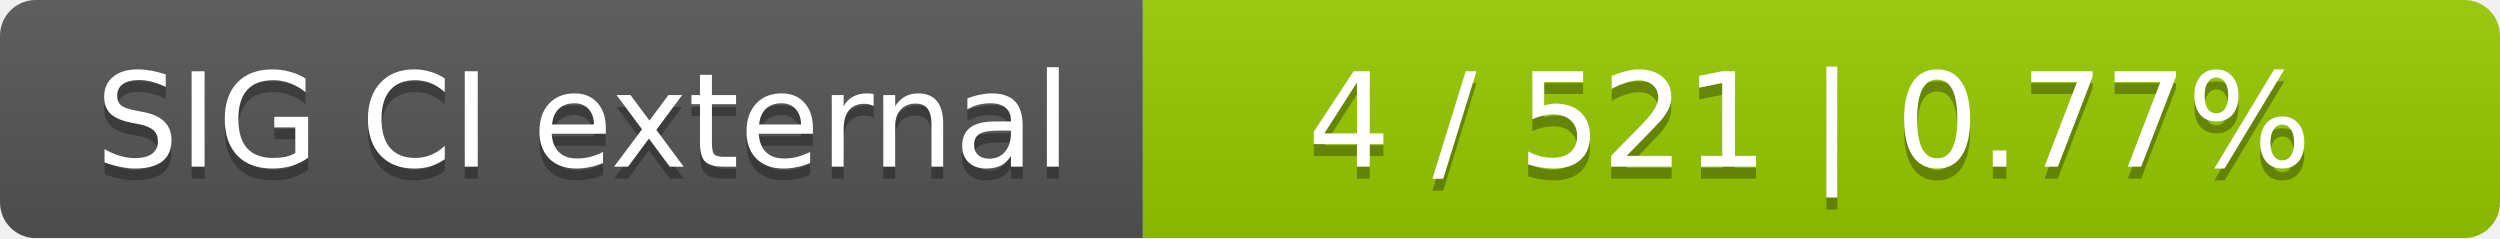
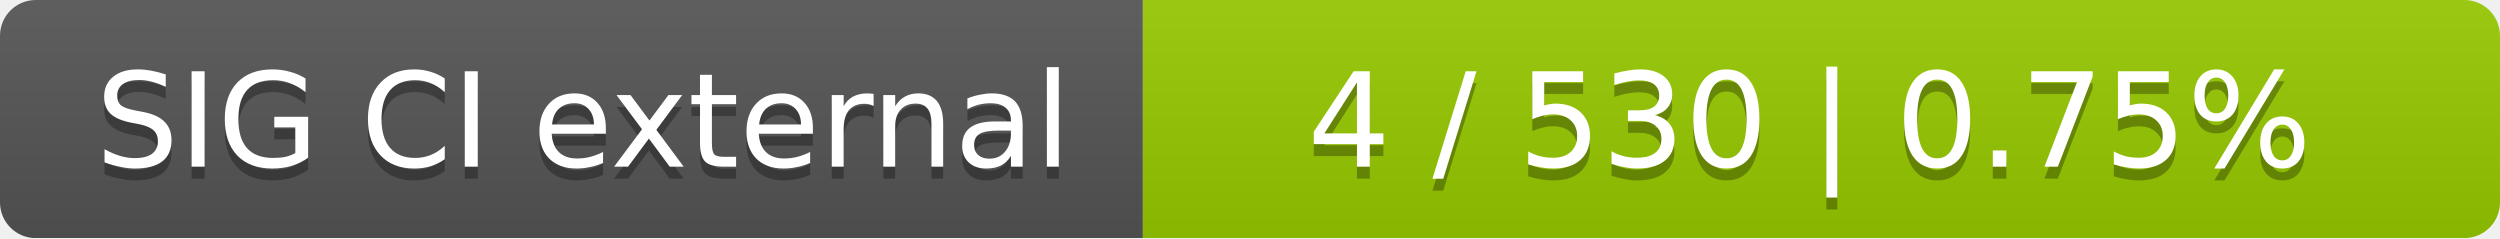
<svg xmlns="http://www.w3.org/2000/svg" width="210" height="20">
  <linearGradient id="smooth" x2="0" y2="100%">
    <stop offset="0" stop-color="#bbb" stop-opacity=".1" />
    <stop offset="1" stop-opacity=".1" />
  </linearGradient>
  <mask id="round">
    <rect width="210" height="20" rx="3" fill="#fff" />
  </mask>
  <g mask="url(#round)">
    <rect width="96" height="20" fill="#555" />
    <rect x="96" width="114" height="20" fill="#97ca00" />
    <rect width="210" height="20" fill="url(#smooth)" />
  </g>
  <g fill="#fff" text-anchor="middle" font-family="DejaVu Sans,Verdana,Geneva,sans-serif" font-size="11">
    <text x="49" y="15" fill="#010101" fill-opacity=".3">SIG CI external</text>
    <text x="49" y="14">SIG CI external</text>
-     <text x="152" y="15" fill="#010101" fill-opacity=".3">4 / 521    |    0.77%</text>
-     <text x="152" y="14">4 / 521    |    0.77%</text>
+     <text x="152" y="15" fill="#010101" fill-opacity=".3">4 / 530    |    0.75%</text>
+     <text x="152" y="14">4 / 530    |    0.75%</text>
  </g>
</svg>
